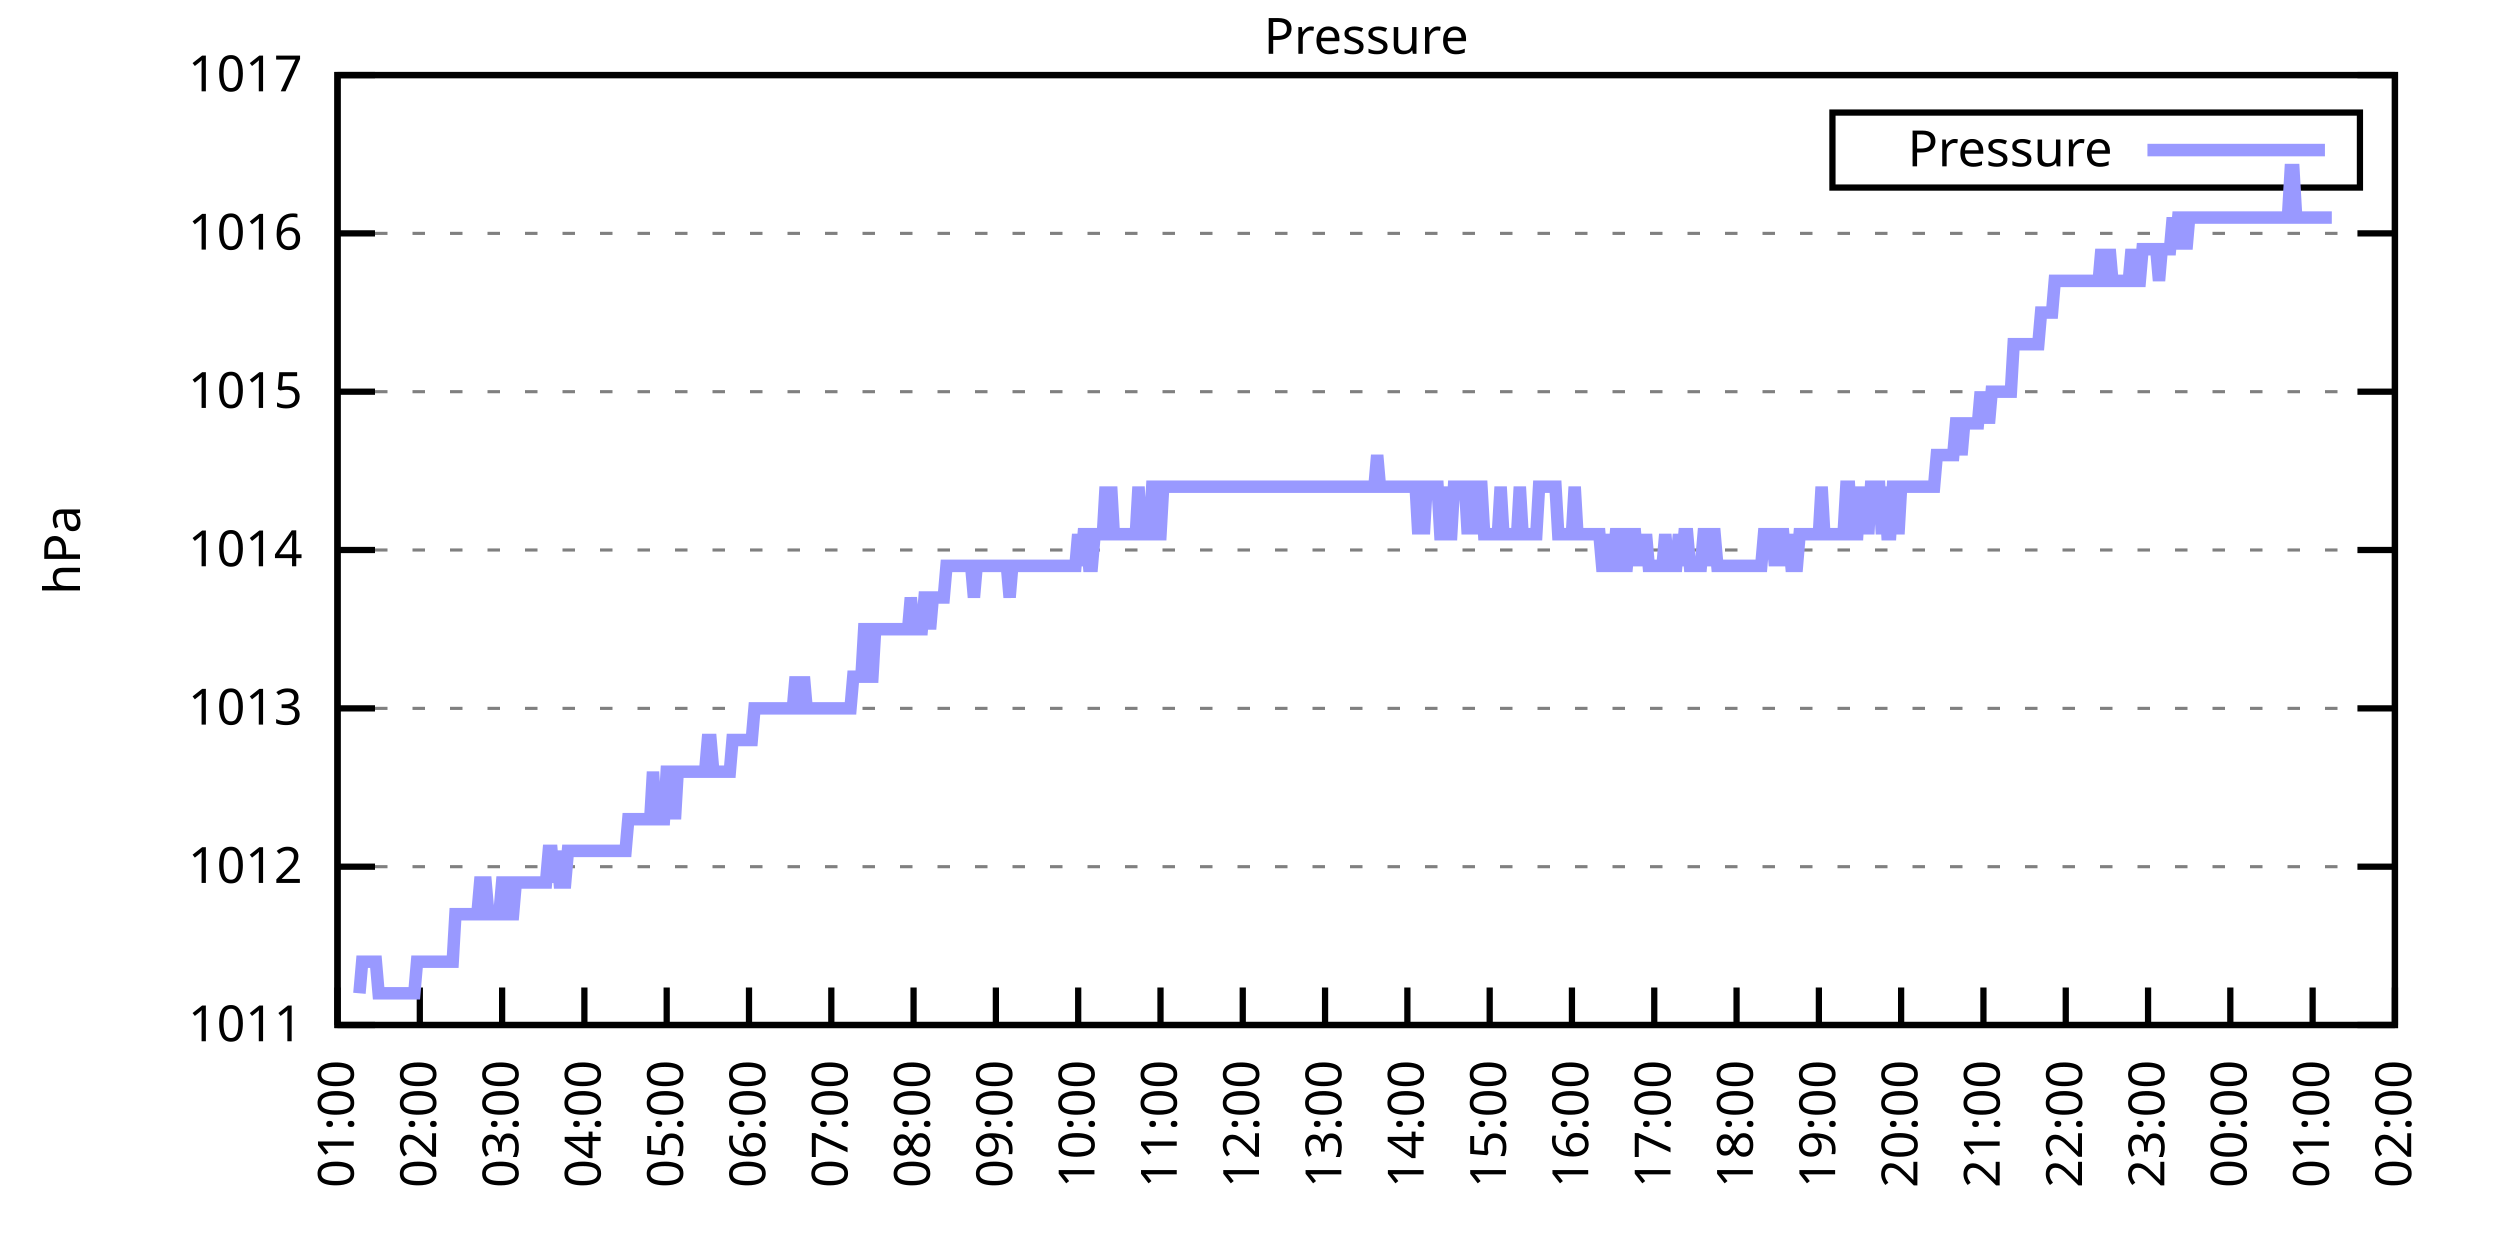
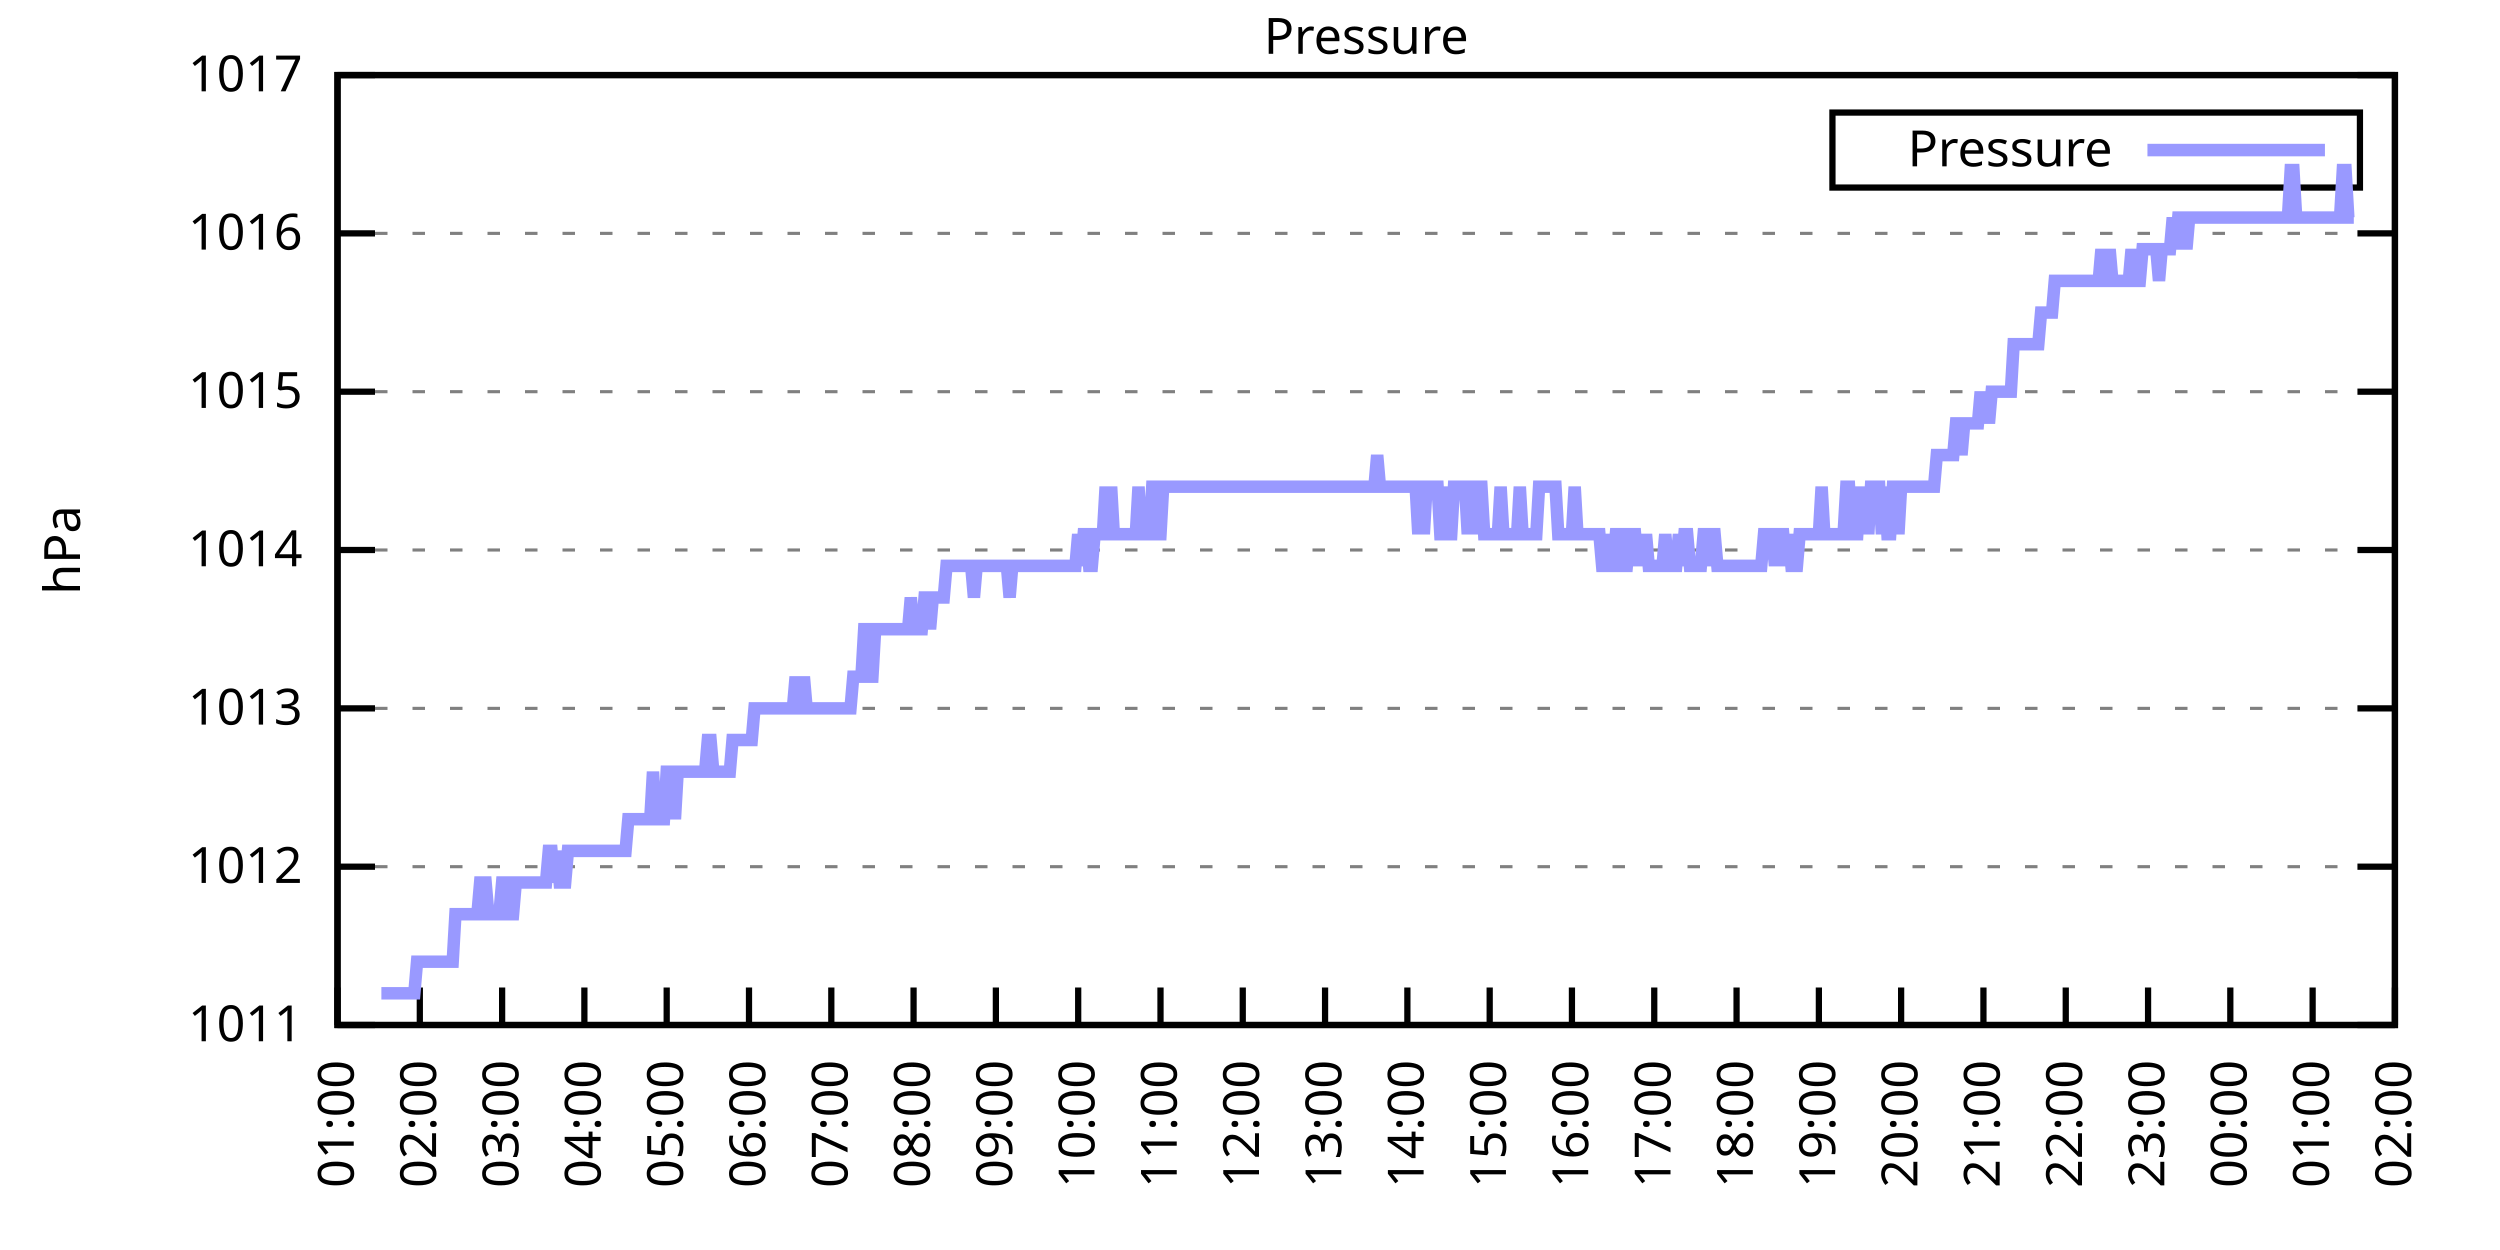
<svg xmlns="http://www.w3.org/2000/svg" xmlns:xlink="http://www.w3.org/1999/xlink" width="400" height="200" viewBox="0 0 400 200">
  <g id="gnuplot_canvas">
    <rect x="0" y="0" width="400" height="200" fill="none" />
    <defs>
      <circle id="gpDot" r="0.5" stroke-width="0.5" stroke="currentColor" />
      <path id="gpPt0" stroke-width="0.333" stroke="currentColor" d="M-1,0 h2 M0,-1 v2" />
      <path id="gpPt1" stroke-width="0.333" stroke="currentColor" d="M-1,-1 L1,1 M1,-1 L-1,1" />
      <path id="gpPt2" stroke-width="0.333" stroke="currentColor" d="M-1,0 L1,0 M0,-1 L0,1 M-1,-1 L1,1 M-1,1 L1,-1" />
      <rect id="gpPt3" stroke-width="0.333" stroke="currentColor" x="-1" y="-1" width="2" height="2" />
      <rect id="gpPt4" stroke-width="0.333" stroke="currentColor" fill="currentColor" x="-1" y="-1" width="2" height="2" />
      <circle id="gpPt5" stroke-width="0.333" stroke="currentColor" cx="0" cy="0" r="1" />
      <use xlink:href="#gpPt5" id="gpPt6" fill="currentColor" stroke="none" />
      <path id="gpPt7" stroke-width="0.333" stroke="currentColor" d="M0,-1.33 L-1.33,0.67 L1.33,0.67 z" />
      <use xlink:href="#gpPt7" id="gpPt8" fill="currentColor" stroke="none" />
      <use xlink:href="#gpPt7" id="gpPt9" stroke="currentColor" transform="rotate(180)" />
      <use xlink:href="#gpPt9" id="gpPt10" fill="currentColor" stroke="none" />
      <use xlink:href="#gpPt3" id="gpPt11" stroke="currentColor" transform="rotate(45)" />
      <use xlink:href="#gpPt11" id="gpPt12" fill="currentColor" stroke="none" />
      <path id="gpPt13" stroke-width="0.333" stroke="currentColor" d="M0,1.330 L1.265,0.411 L0.782,-1.067 L-0.782,-1.076 L-1.265,0.411 z" />
      <use xlink:href="#gpPt13" id="gpPt14" fill="currentColor" stroke="none" />
      <filter id="textbox" filterUnits="objectBoundingBox" x="0" y="0" height="1" width="1">
        <feFlood flood-color="white" flood-opacity="1" result="bgnd" />
        <feComposite in="SourceGraphic" in2="bgnd" operator="atop" />
      </filter>
      <filter id="greybox" filterUnits="objectBoundingBox" x="0" y="0" height="1" width="1">
        <feFlood flood-color="lightgrey" flood-opacity="1" result="grey" />
        <feComposite in="SourceGraphic" in2="grey" operator="atop" />
      </filter>
    </defs>
    <g fill="none" color="white" stroke="currentColor" stroke-width="1.00" stroke-linecap="butt" stroke-linejoin="miter">
</g>
    <g fill="none" color="black" stroke="currentColor" stroke-width="1.00" stroke-linecap="butt" stroke-linejoin="miter">
      <g stroke="none" shape-rendering="crispEdges">
        <polygon fill="rgb(255, 255, 255)" points="54.00,164.00 383.18,164.00 383.18,12.02 54.00,12.02 " />
      </g>
    </g>
    <g fill="none" color="black" stroke="currentColor" stroke-width="1.00" stroke-linecap="butt" stroke-linejoin="miter">
</g>
    <g fill="none" color="black" stroke="black" stroke-width="0.50" stroke-linecap="butt" stroke-linejoin="miter">
</g>
    <g fill="none" color="gray" stroke="currentColor" stroke-width="0.50" stroke-linecap="butt" stroke-linejoin="miter">
      <path stroke="gray" stroke-dasharray="2,4" class="gridline" d="M54.00,164.00 L383.19,164.00  " />
    </g>
    <g fill="none" color="gray" stroke="gray" stroke-width="1.00" stroke-linecap="butt" stroke-linejoin="miter">
</g>
    <g fill="none" color="black" stroke="currentColor" stroke-width="1.00" stroke-linecap="butt" stroke-linejoin="miter">
      <path stroke="black" d="M54.00,164.00 L60.00,164.00 M383.19,164.00 L377.19,164.00  " />
      <g transform="translate(48.40,166.60)" stroke="none" fill="black" font-family="Sans" font-size="8.00" text-anchor="end">
        <text>
          <tspan font-family="Sans"> 1011</tspan>
        </text>
      </g>
    </g>
    <g fill="none" color="black" stroke="currentColor" stroke-width="1.00" stroke-linecap="butt" stroke-linejoin="miter">
</g>
    <g fill="none" color="black" stroke="black" stroke-width="0.50" stroke-linecap="butt" stroke-linejoin="miter">
</g>
    <g fill="none" color="gray" stroke="currentColor" stroke-width="0.50" stroke-linecap="butt" stroke-linejoin="miter">
      <path stroke="gray" stroke-dasharray="2,4" class="gridline" d="M54.00,138.67 L383.19,138.67  " />
    </g>
    <g fill="none" color="gray" stroke="gray" stroke-width="1.00" stroke-linecap="butt" stroke-linejoin="miter">
</g>
    <g fill="none" color="black" stroke="currentColor" stroke-width="1.00" stroke-linecap="butt" stroke-linejoin="miter">
      <path stroke="black" d="M54.00,138.67 L60.00,138.67 M383.19,138.67 L377.19,138.67  " />
      <g transform="translate(48.40,141.27)" stroke="none" fill="black" font-family="Sans" font-size="8.00" text-anchor="end">
        <text>
          <tspan font-family="Sans"> 1012</tspan>
        </text>
      </g>
    </g>
    <g fill="none" color="black" stroke="currentColor" stroke-width="1.00" stroke-linecap="butt" stroke-linejoin="miter">
</g>
    <g fill="none" color="black" stroke="black" stroke-width="0.50" stroke-linecap="butt" stroke-linejoin="miter">
</g>
    <g fill="none" color="gray" stroke="currentColor" stroke-width="0.50" stroke-linecap="butt" stroke-linejoin="miter">
      <path stroke="gray" stroke-dasharray="2,4" class="gridline" d="M54.00,113.34 L383.19,113.34  " />
    </g>
    <g fill="none" color="gray" stroke="gray" stroke-width="1.00" stroke-linecap="butt" stroke-linejoin="miter">
</g>
    <g fill="none" color="black" stroke="currentColor" stroke-width="1.00" stroke-linecap="butt" stroke-linejoin="miter">
      <path stroke="black" d="M54.00,113.34 L60.00,113.34 M383.19,113.34 L377.19,113.34  " />
      <g transform="translate(48.40,115.94)" stroke="none" fill="black" font-family="Sans" font-size="8.00" text-anchor="end">
        <text>
          <tspan font-family="Sans"> 1013</tspan>
        </text>
      </g>
    </g>
    <g fill="none" color="black" stroke="currentColor" stroke-width="1.00" stroke-linecap="butt" stroke-linejoin="miter">
</g>
    <g fill="none" color="black" stroke="black" stroke-width="0.50" stroke-linecap="butt" stroke-linejoin="miter">
</g>
    <g fill="none" color="gray" stroke="currentColor" stroke-width="0.50" stroke-linecap="butt" stroke-linejoin="miter">
      <path stroke="gray" stroke-dasharray="2,4" class="gridline" d="M54.00,88.00 L383.19,88.00  " />
    </g>
    <g fill="none" color="gray" stroke="gray" stroke-width="1.00" stroke-linecap="butt" stroke-linejoin="miter">
</g>
    <g fill="none" color="black" stroke="currentColor" stroke-width="1.00" stroke-linecap="butt" stroke-linejoin="miter">
      <path stroke="black" d="M54.00,88.00 L60.00,88.00 M383.19,88.00 L377.19,88.00  " />
      <g transform="translate(48.40,90.60)" stroke="none" fill="black" font-family="Sans" font-size="8.00" text-anchor="end">
        <text>
          <tspan font-family="Sans"> 1014</tspan>
        </text>
      </g>
    </g>
    <g fill="none" color="black" stroke="currentColor" stroke-width="1.00" stroke-linecap="butt" stroke-linejoin="miter">
</g>
    <g fill="none" color="black" stroke="black" stroke-width="0.50" stroke-linecap="butt" stroke-linejoin="miter">
</g>
    <g fill="none" color="gray" stroke="currentColor" stroke-width="0.50" stroke-linecap="butt" stroke-linejoin="miter">
      <path stroke="gray" stroke-dasharray="2,4" class="gridline" d="M54.00,62.67 L383.19,62.67  " />
    </g>
    <g fill="none" color="gray" stroke="gray" stroke-width="1.00" stroke-linecap="butt" stroke-linejoin="miter">
</g>
    <g fill="none" color="black" stroke="currentColor" stroke-width="1.00" stroke-linecap="butt" stroke-linejoin="miter">
      <path stroke="black" d="M54.00,62.67 L60.00,62.67 M383.19,62.67 L377.19,62.67  " />
      <g transform="translate(48.40,65.27)" stroke="none" fill="black" font-family="Sans" font-size="8.00" text-anchor="end">
        <text>
          <tspan font-family="Sans"> 1015</tspan>
        </text>
      </g>
    </g>
    <g fill="none" color="black" stroke="currentColor" stroke-width="1.00" stroke-linecap="butt" stroke-linejoin="miter">
</g>
    <g fill="none" color="black" stroke="black" stroke-width="0.50" stroke-linecap="butt" stroke-linejoin="miter">
</g>
    <g fill="none" color="gray" stroke="currentColor" stroke-width="0.50" stroke-linecap="butt" stroke-linejoin="miter">
      <path stroke="gray" stroke-dasharray="2,4" class="gridline" d="M54.00,37.34 L383.19,37.34  " />
    </g>
    <g fill="none" color="gray" stroke="gray" stroke-width="1.00" stroke-linecap="butt" stroke-linejoin="miter">
</g>
    <g fill="none" color="black" stroke="currentColor" stroke-width="1.00" stroke-linecap="butt" stroke-linejoin="miter">
      <path stroke="black" d="M54.00,37.34 L60.00,37.34 M383.19,37.34 L377.19,37.34  " />
      <g transform="translate(48.40,39.94)" stroke="none" fill="black" font-family="Sans" font-size="8.00" text-anchor="end">
        <text>
          <tspan font-family="Sans"> 1016</tspan>
        </text>
      </g>
    </g>
    <g fill="none" color="black" stroke="currentColor" stroke-width="1.00" stroke-linecap="butt" stroke-linejoin="miter">
</g>
    <g fill="none" color="black" stroke="black" stroke-width="0.50" stroke-linecap="butt" stroke-linejoin="miter">
</g>
    <g fill="none" color="gray" stroke="currentColor" stroke-width="0.50" stroke-linecap="butt" stroke-linejoin="miter">
      <path stroke="gray" stroke-dasharray="2,4" class="gridline" d="M54.00,12.01 L383.19,12.01  " />
    </g>
    <g fill="none" color="gray" stroke="gray" stroke-width="1.00" stroke-linecap="butt" stroke-linejoin="miter">
</g>
    <g fill="none" color="black" stroke="currentColor" stroke-width="1.00" stroke-linecap="butt" stroke-linejoin="miter">
      <path stroke="black" d="M54.00,12.01 L60.00,12.01 M383.19,12.01 L377.19,12.01  " />
      <g transform="translate(48.40,14.61)" stroke="none" fill="black" font-family="Sans" font-size="8.00" text-anchor="end">
        <text>
          <tspan font-family="Sans"> 1017</tspan>
        </text>
      </g>
    </g>
    <g fill="none" color="black" stroke="currentColor" stroke-width="1.00" stroke-linecap="butt" stroke-linejoin="miter">
      <path stroke="black" d="M54.00,164.00 L54.00,158.00  " />
      <g transform="translate(56.60,169.60) rotate(270.00)" stroke="none" fill="black" font-family="Sans" font-size="8.00" text-anchor="end">
        <text>
          <tspan font-family="Sans">01:00</tspan>
        </text>
      </g>
    </g>
    <g fill="none" color="black" stroke="currentColor" stroke-width="1.00" stroke-linecap="butt" stroke-linejoin="miter">
      <path stroke="black" d="M67.17,164.00 L67.17,158.00  " />
      <g transform="translate(69.77,169.60) rotate(270.00)" stroke="none" fill="black" font-family="Sans" font-size="8.00" text-anchor="end">
        <text>
          <tspan font-family="Sans">02:00</tspan>
        </text>
      </g>
    </g>
    <g fill="none" color="black" stroke="currentColor" stroke-width="1.00" stroke-linecap="butt" stroke-linejoin="miter">
      <path stroke="black" d="M80.34,164.00 L80.34,158.00  " />
      <g transform="translate(82.94,169.60) rotate(270.00)" stroke="none" fill="black" font-family="Sans" font-size="8.00" text-anchor="end">
        <text>
          <tspan font-family="Sans">03:00</tspan>
        </text>
      </g>
    </g>
    <g fill="none" color="black" stroke="currentColor" stroke-width="1.00" stroke-linecap="butt" stroke-linejoin="miter">
      <path stroke="black" d="M93.50,164.00 L93.50,158.00  " />
      <g transform="translate(96.10,169.60) rotate(270.00)" stroke="none" fill="black" font-family="Sans" font-size="8.00" text-anchor="end">
        <text>
          <tspan font-family="Sans">04:00</tspan>
        </text>
      </g>
    </g>
    <g fill="none" color="black" stroke="currentColor" stroke-width="1.00" stroke-linecap="butt" stroke-linejoin="miter">
      <path stroke="black" d="M106.67,164.00 L106.67,158.00  " />
      <g transform="translate(109.27,169.60) rotate(270.00)" stroke="none" fill="black" font-family="Sans" font-size="8.00" text-anchor="end">
        <text>
          <tspan font-family="Sans">05:00</tspan>
        </text>
      </g>
    </g>
    <g fill="none" color="black" stroke="currentColor" stroke-width="1.00" stroke-linecap="butt" stroke-linejoin="miter">
      <path stroke="black" d="M119.84,164.00 L119.84,158.00  " />
      <g transform="translate(122.44,169.60) rotate(270.00)" stroke="none" fill="black" font-family="Sans" font-size="8.00" text-anchor="end">
        <text>
          <tspan font-family="Sans">06:00</tspan>
        </text>
      </g>
    </g>
    <g fill="none" color="black" stroke="currentColor" stroke-width="1.00" stroke-linecap="butt" stroke-linejoin="miter">
      <path stroke="black" d="M133.01,164.00 L133.01,158.00  " />
      <g transform="translate(135.61,169.60) rotate(270.00)" stroke="none" fill="black" font-family="Sans" font-size="8.00" text-anchor="end">
        <text>
          <tspan font-family="Sans">07:00</tspan>
        </text>
      </g>
    </g>
    <g fill="none" color="black" stroke="currentColor" stroke-width="1.00" stroke-linecap="butt" stroke-linejoin="miter">
      <path stroke="black" d="M146.17,164.00 L146.17,158.00  " />
      <g transform="translate(148.77,169.60) rotate(270.00)" stroke="none" fill="black" font-family="Sans" font-size="8.00" text-anchor="end">
        <text>
          <tspan font-family="Sans">08:00</tspan>
        </text>
      </g>
    </g>
    <g fill="none" color="black" stroke="currentColor" stroke-width="1.00" stroke-linecap="butt" stroke-linejoin="miter">
      <path stroke="black" d="M159.34,164.00 L159.34,158.00  " />
      <g transform="translate(161.94,169.60) rotate(270.00)" stroke="none" fill="black" font-family="Sans" font-size="8.00" text-anchor="end">
        <text>
          <tspan font-family="Sans">09:00</tspan>
        </text>
      </g>
    </g>
    <g fill="none" color="black" stroke="currentColor" stroke-width="1.00" stroke-linecap="butt" stroke-linejoin="miter">
      <path stroke="black" d="M172.51,164.00 L172.51,158.00  " />
      <g transform="translate(175.11,169.60) rotate(270.00)" stroke="none" fill="black" font-family="Sans" font-size="8.00" text-anchor="end">
        <text>
          <tspan font-family="Sans">10:00</tspan>
        </text>
      </g>
    </g>
    <g fill="none" color="black" stroke="currentColor" stroke-width="1.00" stroke-linecap="butt" stroke-linejoin="miter">
      <path stroke="black" d="M185.68,164.00 L185.68,158.00  " />
      <g transform="translate(188.28,169.60) rotate(270.00)" stroke="none" fill="black" font-family="Sans" font-size="8.00" text-anchor="end">
        <text>
          <tspan font-family="Sans">11:00</tspan>
        </text>
      </g>
    </g>
    <g fill="none" color="black" stroke="currentColor" stroke-width="1.00" stroke-linecap="butt" stroke-linejoin="miter">
      <path stroke="black" d="M198.84,164.00 L198.84,158.00  " />
      <g transform="translate(201.44,169.60) rotate(270.00)" stroke="none" fill="black" font-family="Sans" font-size="8.00" text-anchor="end">
        <text>
          <tspan font-family="Sans">12:00</tspan>
        </text>
      </g>
    </g>
    <g fill="none" color="black" stroke="currentColor" stroke-width="1.00" stroke-linecap="butt" stroke-linejoin="miter">
      <path stroke="black" d="M212.01,164.00 L212.01,158.00  " />
      <g transform="translate(214.61,169.60) rotate(270.00)" stroke="none" fill="black" font-family="Sans" font-size="8.00" text-anchor="end">
        <text>
          <tspan font-family="Sans">13:00</tspan>
        </text>
      </g>
    </g>
    <g fill="none" color="black" stroke="currentColor" stroke-width="1.00" stroke-linecap="butt" stroke-linejoin="miter">
      <path stroke="black" d="M225.18,164.00 L225.18,158.00  " />
      <g transform="translate(227.78,169.60) rotate(270.00)" stroke="none" fill="black" font-family="Sans" font-size="8.00" text-anchor="end">
        <text>
          <tspan font-family="Sans">14:00</tspan>
        </text>
      </g>
    </g>
    <g fill="none" color="black" stroke="currentColor" stroke-width="1.00" stroke-linecap="butt" stroke-linejoin="miter">
      <path stroke="black" d="M238.35,164.00 L238.35,158.00  " />
      <g transform="translate(240.95,169.60) rotate(270.00)" stroke="none" fill="black" font-family="Sans" font-size="8.00" text-anchor="end">
        <text>
          <tspan font-family="Sans">15:00</tspan>
        </text>
      </g>
    </g>
    <g fill="none" color="black" stroke="currentColor" stroke-width="1.00" stroke-linecap="butt" stroke-linejoin="miter">
      <path stroke="black" d="M251.51,164.00 L251.51,158.00  " />
      <g transform="translate(254.11,169.60) rotate(270.00)" stroke="none" fill="black" font-family="Sans" font-size="8.00" text-anchor="end">
        <text>
          <tspan font-family="Sans">16:00</tspan>
        </text>
      </g>
    </g>
    <g fill="none" color="black" stroke="currentColor" stroke-width="1.00" stroke-linecap="butt" stroke-linejoin="miter">
      <path stroke="black" d="M264.68,164.00 L264.68,158.00  " />
      <g transform="translate(267.28,169.60) rotate(270.00)" stroke="none" fill="black" font-family="Sans" font-size="8.00" text-anchor="end">
        <text>
          <tspan font-family="Sans">17:00</tspan>
        </text>
      </g>
    </g>
    <g fill="none" color="black" stroke="currentColor" stroke-width="1.00" stroke-linecap="butt" stroke-linejoin="miter">
      <path stroke="black" d="M277.85,164.00 L277.85,158.00  " />
      <g transform="translate(280.45,169.60) rotate(270.00)" stroke="none" fill="black" font-family="Sans" font-size="8.00" text-anchor="end">
        <text>
          <tspan font-family="Sans">18:00</tspan>
        </text>
      </g>
    </g>
    <g fill="none" color="black" stroke="currentColor" stroke-width="1.00" stroke-linecap="butt" stroke-linejoin="miter">
      <path stroke="black" d="M291.02,164.00 L291.02,158.00  " />
      <g transform="translate(293.62,169.60) rotate(270.00)" stroke="none" fill="black" font-family="Sans" font-size="8.00" text-anchor="end">
        <text>
          <tspan font-family="Sans">19:00</tspan>
        </text>
      </g>
    </g>
    <g fill="none" color="black" stroke="currentColor" stroke-width="1.00" stroke-linecap="butt" stroke-linejoin="miter">
      <path stroke="black" d="M304.18,164.00 L304.18,158.00  " />
      <g transform="translate(306.78,169.60) rotate(270.00)" stroke="none" fill="black" font-family="Sans" font-size="8.00" text-anchor="end">
        <text>
          <tspan font-family="Sans">20:00</tspan>
        </text>
      </g>
    </g>
    <g fill="none" color="black" stroke="currentColor" stroke-width="1.00" stroke-linecap="butt" stroke-linejoin="miter">
      <path stroke="black" d="M317.35,164.00 L317.35,158.00  " />
      <g transform="translate(319.95,169.60) rotate(270.00)" stroke="none" fill="black" font-family="Sans" font-size="8.00" text-anchor="end">
        <text>
          <tspan font-family="Sans">21:00</tspan>
        </text>
      </g>
    </g>
    <g fill="none" color="black" stroke="currentColor" stroke-width="1.00" stroke-linecap="butt" stroke-linejoin="miter">
      <path stroke="black" d="M330.52,164.00 L330.52,158.00  " />
      <g transform="translate(333.12,169.60) rotate(270.00)" stroke="none" fill="black" font-family="Sans" font-size="8.00" text-anchor="end">
        <text>
          <tspan font-family="Sans">22:00</tspan>
        </text>
      </g>
    </g>
    <g fill="none" color="black" stroke="currentColor" stroke-width="1.00" stroke-linecap="butt" stroke-linejoin="miter">
      <path stroke="black" d="M343.69,164.00 L343.69,158.00  " />
      <g transform="translate(346.29,169.60) rotate(270.00)" stroke="none" fill="black" font-family="Sans" font-size="8.00" text-anchor="end">
        <text>
          <tspan font-family="Sans">23:00</tspan>
        </text>
      </g>
    </g>
    <g fill="none" color="black" stroke="currentColor" stroke-width="1.00" stroke-linecap="butt" stroke-linejoin="miter">
      <path stroke="black" d="M356.85,164.00 L356.85,158.00  " />
      <g transform="translate(359.45,169.60) rotate(270.00)" stroke="none" fill="black" font-family="Sans" font-size="8.00" text-anchor="end">
        <text>
          <tspan font-family="Sans">00:00</tspan>
        </text>
      </g>
    </g>
    <g fill="none" color="black" stroke="currentColor" stroke-width="1.00" stroke-linecap="butt" stroke-linejoin="miter">
      <path stroke="black" d="M370.02,164.00 L370.02,158.00  " />
      <g transform="translate(372.62,169.60) rotate(270.00)" stroke="none" fill="black" font-family="Sans" font-size="8.00" text-anchor="end">
        <text>
          <tspan font-family="Sans">01:00</tspan>
        </text>
      </g>
    </g>
    <g fill="none" color="black" stroke="currentColor" stroke-width="1.00" stroke-linecap="butt" stroke-linejoin="miter">
      <path stroke="black" d="M383.19,164.00 L383.19,158.00  " />
      <g transform="translate(385.79,169.60) rotate(270.00)" stroke="none" fill="black" font-family="Sans" font-size="8.00" text-anchor="end">
        <text>
          <tspan font-family="Sans">02:00</tspan>
        </text>
      </g>
    </g>
    <g fill="none" color="black" stroke="currentColor" stroke-width="1.00" stroke-linecap="butt" stroke-linejoin="miter">
</g>
    <g fill="none" color="black" stroke="currentColor" stroke-width="1.00" stroke-linecap="butt" stroke-linejoin="miter">
      <path stroke="black" d="M54.00,12.01 L54.00,164.00 L383.19,164.00 L383.19,12.01 L54.00,12.01 Z  " />
    </g>
    <g fill="none" color="black" stroke="currentColor" stroke-width="1.00" stroke-linecap="butt" stroke-linejoin="miter">
</g>
    <g fill="none" color="black" stroke="currentColor" stroke-width="1.00" stroke-linecap="butt" stroke-linejoin="miter">
      <path stroke="black" d="M293.19,30.01 L293.19,18.01 L377.59,18.01 L377.59,30.01 L293.19,30.01 Z  " />
    </g>
    <g id="Pressure_plot_1">
      <g fill="none" color="white" stroke="black" stroke-width="2.00" stroke-linecap="butt" stroke-linejoin="miter">
</g>
      <g fill="none" color="black" stroke="currentColor" stroke-width="2.00" stroke-linecap="butt" stroke-linejoin="miter">
        <g transform="translate(337.99,26.61)" stroke="none" fill="black" font-family="Sans" font-size="8.00" text-anchor="end">
          <text>
            <tspan font-family="Sans">Pressure</tspan>
          </text>
        </g>
      </g>
      <g fill="none" color="black" stroke="currentColor" stroke-width="2.00" stroke-linecap="butt" stroke-linejoin="miter">
-         <path stroke="rgb(153, 153, 255)" d="M343.59,24.01 L371.99,24.01 M57.51,158.93 L57.95,153.87 L58.39,153.87 L58.83,153.87 L59.27,153.87 L59.71,153.87   L60.14,153.87 L60.58,158.93 L61.02,158.93 L61.46,158.93 L61.90,158.93 L62.34,158.93 L62.78,158.93 L63.22,158.93   L63.66,158.93 L64.10,158.93 L64.53,158.93 L64.97,158.93 L65.41,158.93 L65.85,158.93 L66.29,158.93 L66.73,153.87   L67.17,153.87 L67.61,153.87 L68.05,153.87 L68.48,153.87 L68.92,153.87 L69.36,153.87 L69.80,153.87 L70.24,153.87   L70.68,153.87 L71.12,153.87 L71.56,153.87 L72.00,153.87 L72.43,153.87 L72.87,146.27 L73.31,146.27 L73.75,146.27   L74.19,146.27 L74.63,146.27 L75.07,146.27 L75.51,146.27 L75.95,146.27 L76.38,146.27 L76.82,141.20 L77.26,141.20   L77.70,141.20 L78.14,146.27 L78.58,146.27 L79.02,146.27 L79.46,146.27 L79.90,146.27 L80.34,141.20 L80.77,141.20   L81.21,146.27 L81.65,146.27 L82.09,146.27 L82.53,141.20 L82.97,141.20 L83.41,141.20 L83.85,141.20 L84.29,141.20   L84.72,141.20 L85.16,141.20 L85.60,141.20 L86.04,141.20 L86.48,141.20 L86.92,141.20 L87.36,141.20 L87.80,136.14   L88.24,136.14 L88.67,141.20 L89.11,136.14 L89.55,141.20 L89.99,141.20 L90.43,141.20 L90.87,136.14 L91.31,136.14   L91.75,136.14 L92.19,136.14 L92.62,136.14 L93.06,136.14 L93.50,136.14 L93.94,136.14 L94.38,136.14 L94.82,136.14   L95.26,136.14 L95.70,136.14 L96.14,136.14 L96.58,136.14 L97.01,136.14 L97.45,136.14 L97.89,136.14 L98.33,136.14   L98.77,136.14 L99.21,136.14 L99.65,136.14 L100.09,136.14 L100.53,131.07 L100.96,131.07 L101.40,131.07 L101.84,131.07   L102.28,131.07 L102.72,131.07 L103.16,131.07 L103.60,131.07 L104.04,131.07 L104.48,123.47 L104.91,131.07 L105.35,131.07   L105.79,131.07 L106.23,131.07 L106.67,123.47 L107.11,123.47 L107.55,123.47 L107.99,131.07 L108.43,123.47 L108.87,123.47   L109.30,123.47 L109.74,123.47 L110.18,123.47 L110.62,123.47 L111.06,123.47 L111.50,123.47 L111.94,123.47 L112.38,123.47   L112.82,123.47 L113.25,118.40 L113.69,118.40 L114.13,123.47 L114.57,123.47 L115.01,123.47 L115.45,123.47 L115.89,123.47   L116.33,123.47 L116.77,123.47 L117.20,118.40 L117.64,118.40 L118.08,118.40 L118.52,118.40 L118.96,118.40 L119.40,118.40   L119.84,118.40 L120.28,118.40 L120.72,113.34 L121.15,113.34 L121.59,113.34 L122.03,113.34 L122.47,113.34 L122.91,113.34   L123.35,113.34 L123.79,113.34 L124.23,113.34 L124.67,113.34 L125.11,113.34 L125.54,113.34 L125.98,113.34 L126.42,113.34   L126.86,113.34 L127.30,108.27 L127.74,113.34 L128.18,113.34 L128.62,108.27 L129.06,113.34 L129.49,113.34 L129.93,113.34   L130.37,113.34 L130.81,113.34 L131.25,113.34 L131.69,113.34 L132.13,113.34 L132.57,113.34 L133.01,113.34 L133.44,113.34   L133.88,113.34 L134.32,113.34 L134.76,113.34 L135.20,113.34 L135.64,113.34 L136.08,113.34 L136.52,108.27 L136.96,108.27   L137.39,108.27 L137.83,108.27 L138.27,100.67 L138.71,100.67 L139.15,108.27 L139.59,108.27 L140.03,100.67 L140.47,100.67   L140.91,100.67 L141.35,100.67 L141.78,100.67 L142.22,100.67 L142.66,100.67 L143.10,100.67 L143.54,100.67 L143.98,100.67   L144.42,100.67 L144.86,100.67 L145.30,100.67 L145.73,95.60 L146.17,100.67 L146.61,100.67 L147.05,100.67 L147.49,100.67   L147.93,95.60 L148.37,95.60 L148.81,100.67 L149.25,95.60 L149.68,95.60 L150.12,95.60 L150.56,95.60 L151.00,95.60   L151.44,90.54 L151.88,90.54 L152.32,90.54 L152.76,90.54 L153.20,90.54 L153.63,90.54 L154.07,90.54 L154.51,90.54   L154.95,90.54 L155.39,90.54 L155.83,95.60 L156.27,90.54 L156.71,90.54 L157.15,90.54 L157.59,90.54 L158.02,90.54   L158.46,90.54 L158.90,90.54 L159.34,90.54 L159.78,90.54 L160.22,90.54 L160.66,90.54 L161.10,90.54 L161.54,95.60   L161.97,90.54 L162.41,90.54 L162.85,90.54 L163.29,90.54 L163.73,90.54 L164.17,90.54 L164.61,90.54 L165.05,90.54   L165.49,90.54 L165.92,90.54 L166.36,90.54 L166.80,90.54 L167.24,90.54 L167.68,90.54 L168.12,90.54 L168.56,90.54   L169.00,90.54 L169.44,90.54 L169.87,90.54 L170.31,90.54 L170.75,90.54 L171.19,90.54 L171.63,90.54 L172.07,90.54   L172.51,85.47 L172.95,90.54 L173.39,85.47 L173.83,85.47 L174.26,90.54 L174.70,90.54 L175.14,85.47 L175.58,85.47   L176.02,85.47 L176.46,85.47 L176.90,77.87 L177.34,85.47 L177.78,77.87 L178.21,85.47 L178.65,85.47 L179.09,85.47   L179.53,85.47 L179.97,85.47 L180.41,85.47 L180.85,85.47 L181.29,85.47 L181.73,85.47 L182.16,77.87 L182.60,85.47   L183.04,85.47 L183.48,85.47 L183.92,85.47 L184.36,77.87 L184.80,77.87 L185.24,85.47 L185.68,85.47 L186.11,77.87   L186.55,77.87 L186.99,77.87 L187.43,77.87 L187.87,77.87 L188.31,77.87 L188.75,77.87 L189.19,77.87 L189.63,77.87   L190.07,77.87 L190.50,77.87 L190.94,77.87 L191.38,77.87 L191.82,77.87 L192.26,77.87 L192.70,77.87 L193.14,77.87   L193.58,77.87 L194.02,77.87 L194.45,77.87 L194.89,77.87 L195.33,77.87 L195.77,77.87 L196.21,77.87 L196.65,77.87   L197.09,77.87 L197.53,77.87 L197.97,77.87 L198.40,77.87 L198.84,77.87 L199.28,77.87 L199.72,77.87 L200.16,77.87   L200.60,77.87 L201.04,77.87 L201.48,77.87 L201.92,77.87 L202.35,77.87 L202.79,77.87 L203.23,77.87 L203.67,77.87   L204.11,77.87 L204.55,77.87 L204.99,77.87 L205.43,77.87 L205.87,77.87 L206.31,77.87 L206.74,77.87 L207.18,77.87   L207.62,77.87 L208.06,77.87 L208.50,77.87 L208.94,77.87 L209.38,77.87 L209.82,77.87 L210.26,77.87 L210.69,77.87   L211.13,77.87 L211.57,77.87 L212.01,77.87 L212.45,77.87 L212.89,77.87 L213.33,77.87 L213.77,77.87 L214.21,77.87   L214.64,77.87 L215.08,77.87 L215.52,77.87 L215.96,77.87 L216.40,77.87 L216.84,77.87 L217.28,77.87 L217.72,77.87   L218.16,77.87 L218.60,77.87 L219.03,77.87 L219.47,77.87 L219.91,77.87 L220.35,72.81 L220.79,77.87 L221.23,77.87   L221.67,77.87 L222.11,77.87 L222.55,77.87 L222.98,77.87 L223.42,77.87 L223.86,77.87 L224.30,77.87 L224.74,77.87   L225.18,77.87 L225.62,77.87 L226.06,77.87 L226.50,77.87 L226.93,85.47 L227.37,77.87 L227.81,85.47 L228.25,77.87   L228.69,77.87 L229.13,77.87 L229.57,77.87 L230.01,77.87 L230.45,85.47 L230.88,85.47 L231.32,77.87 L231.76,85.47   L232.20,85.47 L232.64,77.87 L233.08,77.87 L233.52,77.87 L233.96,77.87 L234.40,77.87 L234.84,85.47 L235.27,77.87   L235.71,85.47 L236.15,77.87 L236.59,77.87 L237.03,77.87 L237.47,85.47 L237.91,85.47 L238.35,85.47 L238.79,85.47   L239.22,85.47 L239.66,85.47 L240.10,77.87 L240.54,85.47 L240.98,85.47 L241.42,85.47 L241.86,85.47 L242.30,85.47   L242.74,85.47 L243.17,77.87 L243.61,85.47 L244.05,85.47 L244.49,85.47 L244.93,85.47 L245.37,85.47 L245.81,85.47   L246.25,77.87 L246.69,77.87 L247.12,77.87 L247.56,77.87 L248.00,77.87 L248.44,77.87 L248.88,77.87 L249.32,85.47   L249.76,85.47 L250.20,85.47 L250.64,85.47 L251.08,85.47 L251.51,85.47 L251.95,77.87 L252.39,85.47 L252.83,85.47   L253.27,85.47 L253.71,85.47 L254.15,85.47 L254.59,85.47 L255.03,85.47 L255.46,85.47 L255.90,85.47 L256.34,90.54   L256.78,90.54 L257.22,85.47 L257.66,90.54 L258.10,90.54 L258.54,85.47 L258.98,85.47 L259.41,90.54 L259.85,90.54   L260.29,90.54 L260.73,85.47 L261.17,85.47 L261.61,85.47 L262.05,90.54 L262.49,85.47 L262.93,90.54 L263.36,85.47   L263.80,90.54 L264.24,90.54 L264.68,90.54 L265.12,90.54 L265.56,90.54 L266.00,90.54 L266.44,85.47 L266.88,90.54   L267.32,90.54 L267.75,90.54 L268.19,90.54 L268.63,85.47 L269.07,90.54 L269.51,85.47 L269.95,85.47 L270.39,90.54   L270.83,90.54 L271.27,90.54 L271.70,90.54 L272.14,90.54 L272.58,85.47 L273.02,85.47 L273.46,90.54 L273.90,85.47   L274.34,85.47 L274.78,90.54 L275.22,90.54 L275.65,90.54 L276.09,90.54 L276.53,90.54 L276.97,90.54 L277.41,90.54   L277.85,90.54 L278.29,90.54 L278.73,90.54 L279.17,90.54 L279.60,90.54 L280.04,90.54 L280.48,90.54 L280.92,90.54   L281.36,90.54 L281.80,90.54 L282.24,85.47 L282.68,85.47 L283.12,85.47 L283.56,85.47 L283.99,90.54 L284.43,85.47   L284.87,85.47 L285.31,85.47 L285.75,90.54 L286.19,85.47 L286.63,90.54 L287.07,90.54 L287.51,90.54 L287.94,85.47   L288.38,85.47 L288.82,85.47 L289.26,85.47 L289.70,85.47 L290.14,85.47 L290.58,85.47 L291.02,85.47 L291.46,77.87   L291.89,85.47 L292.33,85.47 L292.77,85.47 L293.21,85.47 L293.65,85.47 L294.09,85.47 L294.53,85.47 L294.97,85.47   L295.41,77.87 L295.84,77.87 L296.28,85.47 L296.72,85.47 L297.16,85.47 L297.60,77.87 L298.04,85.47 L298.48,77.87   L298.92,85.47 L299.36,77.87 L299.80,77.87 L300.23,77.87 L300.67,77.87 L301.11,85.47 L301.55,77.87 L301.99,85.47   L302.43,85.47 L302.87,77.87 L303.31,77.87 L303.75,85.47 L304.18,77.87 L304.62,77.87 L305.06,77.87 L305.50,77.87   L305.94,77.87 L306.38,77.87 L306.82,77.87 L307.26,77.87 L307.70,77.87 L308.13,77.87 L308.57,77.87 L309.01,77.87   L309.45,77.87 L309.89,72.81 L310.33,72.81 L310.77,72.81 L311.21,72.81 L311.65,72.81 L312.08,72.81 L312.52,72.81   L312.96,67.74 L313.40,67.74 L313.84,72.81 L314.28,67.74 L314.72,67.74 L315.16,67.74 L315.60,67.74 L316.04,67.74   L316.47,67.74 L316.91,62.67 L317.35,67.74 L317.79,62.67 L318.23,67.74 L318.67,62.67 L319.11,62.67 L319.55,62.67   L319.99,62.67 L320.42,62.67 L320.86,62.67 L321.30,62.67 L321.74,62.67 L322.18,55.07 L322.62,55.07 L323.06,55.07   L323.50,55.07 L323.94,55.07 L324.37,55.07 L324.81,55.07 L325.25,55.07 L325.69,55.07 L326.13,55.07 L326.57,50.01   L327.01,50.01 L327.45,50.01 L327.89,50.01 L328.33,50.01 L328.76,44.94 L329.20,44.94 L329.64,44.94 L330.08,44.94   L330.52,44.94 L330.96,44.94 L331.40,44.94 L331.84,44.94 L332.28,44.94 L332.71,44.94 L333.15,44.94 L333.59,44.94   L334.03,44.94 L334.47,44.94 L334.91,44.94 L335.35,44.94 L335.79,44.94 L336.23,39.87 L336.66,44.94 L337.10,44.94   L337.54,39.87 L337.98,44.94 L338.42,44.94 L338.86,44.94 L339.30,44.94 L339.74,44.94 L340.18,44.94 L340.61,44.94   L341.05,39.87 L341.49,44.94 L341.93,44.94 L342.37,44.94 L342.81,39.87 L343.25,39.87 L343.69,39.87 L344.13,39.87   L344.57,39.87 L345.00,39.87 L345.44,44.94 L345.88,39.87 L346.32,39.87 L346.76,39.87 L347.20,39.87 L347.64,34.81   L348.08,39.87 L348.52,34.81 L348.95,34.81 L349.39,34.81 L349.83,39.87 L350.27,34.81 L350.71,34.81 L351.15,34.81   L351.59,34.81 L352.03,34.81 L352.47,34.81 L352.90,34.81 L353.34,34.81 L353.78,34.81 L354.22,34.81 L354.66,34.81   L355.10,34.81 L355.54,34.81 L355.98,34.81 L356.42,34.81 L356.85,34.81 L357.29,34.81 L357.73,34.81 L358.17,34.81   L358.61,34.81 L359.05,34.81 L359.49,34.81 L359.93,34.81 L360.37,34.81 L360.81,34.81 L361.24,34.81 L361.68,34.81   L362.12,34.81 L362.56,34.81 L363.00,34.81 L363.44,34.81 L363.88,34.81 L364.32,34.81 L364.76,34.81 L365.19,34.81   L365.63,34.81 L366.07,34.81 L366.51,27.21 L366.95,27.21 L367.39,34.81 L367.83,34.81 L368.27,34.81 L368.71,34.81   L369.14,34.81 L369.58,34.81 L370.02,34.81 L370.46,34.81 L370.90,34.81 L371.34,34.81 L371.78,34.81 L372.22,34.81   L372.66,34.81 L373.09,34.81  " />
+         <path stroke="rgb(153, 153, 255)" d="M343.59,24.01 L371.99,24.01 M61.02,158.93 L61.46,158.93 L61.90,158.93 L62.34,158.93 L62.78,158.93 L63.22,158.93   L63.66,158.93 L64.10,158.93 L64.53,158.93 L64.97,158.93 L65.41,158.93 L65.85,158.93 L66.29,158.93 L66.73,153.87   L67.17,153.87 L67.61,153.87 L68.05,153.87 L68.48,153.87 L68.92,153.87 L69.36,153.87 L69.80,153.87 L70.24,153.87   L70.68,153.87 L71.12,153.87 L71.56,153.87 L72.00,153.87 L72.43,153.87 L72.87,146.27 L73.31,146.27 L73.75,146.27   L74.19,146.27 L74.63,146.27 L75.07,146.27 L75.51,146.27 L75.95,146.27 L76.38,146.27 L76.82,141.20 L77.26,141.20   L77.70,141.20 L78.14,146.27 L78.58,146.27 L79.02,146.27 L79.46,146.27 L79.90,146.27 L80.34,141.20 L80.77,141.20   L81.21,146.27 L81.65,146.27 L82.09,146.27 L82.53,141.20 L82.97,141.20 L83.41,141.20 L83.85,141.20 L84.29,141.20   L84.72,141.20 L85.16,141.20 L85.60,141.20 L86.04,141.20 L86.48,141.20 L86.92,141.20 L87.36,141.20 L87.80,136.14   L88.24,136.14 L88.67,141.20 L89.11,136.14 L89.55,141.20 L89.99,141.20 L90.43,141.20 L90.87,136.14 L91.31,136.14   L91.75,136.14 L92.19,136.14 L92.62,136.14 L93.06,136.14 L93.50,136.14 L93.94,136.14 L94.38,136.14 L94.82,136.14   L95.26,136.14 L95.70,136.14 L96.14,136.14 L96.58,136.14 L97.01,136.14 L97.45,136.14 L97.89,136.14 L98.33,136.14   L98.77,136.14 L99.21,136.14 L99.65,136.14 L100.09,136.14 L100.53,131.07 L100.96,131.07 L101.40,131.07 L101.84,131.07   L102.28,131.07 L102.72,131.07 L103.16,131.07 L103.60,131.07 L104.04,131.07 L104.48,123.47 L104.91,131.07 L105.35,131.07   L105.79,131.07 L106.23,131.07 L106.67,123.47 L107.11,123.47 L107.55,123.47 L107.99,131.07 L108.43,123.47 L108.87,123.47   L109.30,123.47 L109.74,123.47 L110.18,123.47 L110.62,123.47 L111.06,123.47 L111.50,123.47 L111.94,123.47 L112.38,123.47   L112.82,123.47 L113.25,118.40 L113.69,118.40 L114.13,123.47 L114.57,123.47 L115.01,123.47 L115.45,123.47 L115.89,123.47   L116.33,123.47 L116.77,123.47 L117.20,118.40 L117.64,118.40 L118.08,118.40 L118.52,118.40 L118.96,118.40 L119.40,118.40   L119.84,118.40 L120.28,118.40 L120.72,113.34 L121.15,113.34 L121.59,113.34 L122.03,113.34 L122.47,113.34 L122.91,113.34   L123.35,113.34 L123.79,113.34 L124.23,113.34 L124.67,113.34 L125.11,113.34 L125.54,113.34 L125.98,113.34 L126.42,113.34   L126.86,113.34 L127.30,108.27 L127.74,113.34 L128.18,113.34 L128.62,108.27 L129.06,113.34 L129.49,113.34 L129.93,113.34   L130.37,113.34 L130.81,113.34 L131.25,113.34 L131.69,113.34 L132.13,113.34 L132.57,113.34 L133.01,113.34 L133.44,113.34   L133.88,113.34 L134.32,113.34 L134.76,113.34 L135.20,113.34 L135.64,113.34 L136.08,113.34 L136.52,108.27 L136.96,108.27   L137.39,108.27 L137.83,108.27 L138.27,100.67 L138.71,100.67 L139.15,108.27 L139.59,108.27 L140.03,100.67 L140.47,100.67   L140.91,100.67 L141.35,100.67 L141.78,100.67 L142.22,100.67 L142.66,100.67 L143.10,100.67 L143.54,100.67 L143.98,100.67   L144.42,100.67 L144.86,100.67 L145.30,100.67 L145.73,95.60 L146.17,100.67 L146.61,100.67 L147.05,100.67 L147.49,100.67   L147.93,95.60 L148.37,95.60 L148.81,100.67 L149.25,95.60 L149.68,95.60 L150.12,95.60 L150.56,95.60 L151.00,95.60   L151.44,90.54 L151.88,90.54 L152.32,90.54 L152.76,90.54 L153.20,90.54 L153.63,90.54 L154.07,90.54 L154.51,90.54   L154.95,90.54 L155.39,90.54 L155.83,95.60 L156.27,90.54 L156.71,90.54 L157.15,90.54 L157.59,90.54 L158.02,90.54   L158.46,90.54 L158.90,90.54 L159.34,90.54 L159.78,90.54 L160.22,90.54 L160.66,90.54 L161.10,90.54 L161.54,95.60   L161.97,90.54 L162.41,90.54 L162.85,90.54 L163.29,90.54 L163.73,90.54 L164.17,90.54 L164.61,90.54 L165.05,90.54   L165.49,90.54 L165.92,90.54 L166.36,90.54 L166.80,90.54 L167.24,90.54 L167.68,90.54 L168.12,90.54 L168.56,90.54   L169.00,90.54 L169.44,90.54 L169.87,90.54 L170.31,90.54 L170.75,90.54 L171.19,90.54 L171.63,90.54 L172.07,90.54   L172.51,85.47 L172.95,90.54 L173.39,85.47 L173.83,85.47 L174.26,90.54 L174.70,90.54 L175.14,85.47 L175.58,85.47   L176.02,85.47 L176.46,85.47 L176.90,77.87 L177.34,85.47 L177.78,77.87 L178.21,85.47 L178.65,85.47 L179.09,85.47   L179.53,85.47 L179.97,85.47 L180.41,85.47 L180.85,85.47 L181.29,85.47 L181.73,85.47 L182.16,77.87 L182.60,85.47   L183.04,85.47 L183.48,85.47 L183.92,85.47 L184.36,77.87 L184.80,77.87 L185.24,85.47 L185.68,85.47 L186.11,77.87   L186.55,77.87 L186.99,77.87 L187.43,77.87 L187.87,77.87 L188.31,77.87 L188.75,77.87 L189.19,77.87 L189.63,77.87   L190.07,77.87 L190.50,77.87 L190.94,77.87 L191.38,77.87 L191.82,77.87 L192.26,77.87 L192.70,77.87 L193.14,77.87   L193.58,77.87 L194.02,77.87 L194.45,77.87 L194.89,77.87 L195.33,77.87 L195.77,77.87 L196.21,77.87 L196.65,77.87   L197.09,77.87 L197.53,77.87 L197.97,77.87 L198.40,77.87 L198.84,77.87 L199.28,77.87 L199.72,77.87 L200.16,77.87   L200.60,77.87 L201.04,77.87 L201.48,77.87 L201.92,77.87 L202.35,77.87 L202.79,77.87 L203.23,77.87 L203.67,77.87   L204.11,77.87 L204.55,77.87 L204.99,77.87 L205.43,77.87 L205.87,77.87 L206.31,77.87 L206.74,77.87 L207.18,77.87   L207.62,77.87 L208.06,77.87 L208.50,77.87 L208.94,77.87 L209.38,77.87 L209.82,77.87 L210.26,77.87 L210.69,77.87   L211.13,77.87 L211.57,77.87 L212.01,77.87 L212.45,77.87 L212.89,77.87 L213.33,77.87 L213.77,77.87 L214.21,77.87   L214.64,77.87 L215.08,77.87 L215.52,77.87 L215.96,77.87 L216.40,77.87 L216.84,77.87 L217.28,77.87 L217.72,77.87   L218.16,77.87 L218.60,77.87 L219.03,77.87 L219.47,77.87 L219.91,77.87 L220.35,72.81 L220.79,77.87 L221.23,77.87   L221.67,77.87 L222.11,77.87 L222.55,77.87 L222.98,77.87 L223.42,77.87 L223.86,77.87 L224.30,77.87 L224.74,77.87   L225.18,77.87 L225.62,77.87 L226.06,77.87 L226.50,77.87 L226.93,85.47 L227.37,77.87 L227.81,85.47 L228.25,77.87   L228.69,77.87 L229.13,77.87 L229.57,77.87 L230.01,77.87 L230.45,85.47 L230.88,85.47 L231.32,77.87 L231.76,85.47   L232.20,85.47 L232.64,77.87 L233.08,77.87 L233.52,77.87 L233.96,77.87 L234.40,77.87 L234.84,85.47 L235.27,77.87   L235.71,85.47 L236.15,77.87 L236.59,77.87 L237.03,77.87 L237.47,85.47 L237.91,85.47 L238.35,85.47 L238.79,85.47   L239.22,85.47 L239.66,85.47 L240.10,77.87 L240.54,85.47 L240.98,85.47 L241.42,85.47 L241.86,85.47 L242.30,85.47   L242.74,85.47 L243.17,77.87 L243.61,85.47 L244.05,85.47 L244.49,85.47 L244.93,85.47 L245.37,85.47 L245.81,85.47   L246.25,77.87 L246.69,77.87 L247.12,77.87 L247.56,77.87 L248.00,77.87 L248.44,77.87 L248.88,77.87 L249.32,85.47   L249.76,85.47 L250.20,85.47 L250.64,85.47 L251.08,85.47 L251.51,85.47 L251.95,77.87 L252.39,85.47 L252.83,85.47   L253.27,85.47 L253.71,85.47 L254.15,85.47 L254.59,85.47 L255.03,85.47 L255.46,85.47 L255.90,85.47 L256.34,90.54   L256.78,90.54 L257.22,85.47 L257.66,90.54 L258.10,90.54 L258.54,85.47 L258.98,85.47 L259.41,90.54 L259.85,90.54   L260.29,90.54 L260.73,85.47 L261.17,85.47 L261.61,85.47 L262.05,90.54 L262.49,85.47 L262.93,90.54 L263.36,85.47   L263.80,90.54 L264.24,90.54 L264.68,90.54 L265.12,90.54 L265.56,90.54 L266.00,90.54 L266.44,85.47 L266.88,90.54   L267.32,90.54 L267.75,90.54 L268.19,90.54 L268.63,85.47 L269.07,90.54 L269.51,85.47 L269.95,85.47 L270.39,90.54   L270.83,90.54 L271.27,90.54 L271.70,90.54 L272.14,90.54 L272.58,85.47 L273.02,85.47 L273.46,90.54 L273.90,85.47   L274.34,85.47 L274.78,90.54 L275.22,90.54 L275.65,90.54 L276.09,90.54 L276.53,90.54 L276.97,90.54 L277.41,90.54   L277.85,90.54 L278.29,90.54 L278.73,90.54 L279.17,90.54 L279.60,90.54 L280.04,90.54 L280.48,90.54 L280.92,90.54   L281.36,90.54 L281.80,90.54 L282.24,85.47 L282.68,85.47 L283.12,85.47 L283.56,85.47 L283.99,90.54 L284.43,85.47   L284.87,85.47 L285.31,85.47 L285.75,90.54 L286.19,85.47 L286.63,90.54 L287.07,90.54 L287.51,90.54 L287.94,85.47   L288.38,85.47 L288.82,85.47 L289.26,85.47 L289.70,85.47 L290.14,85.47 L290.58,85.47 L291.02,85.47 L291.46,77.87   L291.89,85.47 L292.33,85.47 L292.77,85.47 L293.21,85.47 L293.65,85.47 L294.09,85.47 L294.53,85.47 L294.97,85.47   L295.41,77.87 L295.84,77.87 L296.28,85.47 L296.72,85.47 L297.16,85.47 L297.60,77.87 L298.04,85.47 L298.48,77.87   L298.92,85.47 L299.36,77.87 L299.80,77.87 L300.23,77.87 L300.67,77.87 L301.11,85.47 L301.55,77.87 L301.99,85.47   L302.43,85.47 L302.87,77.87 L303.31,77.87 L303.75,85.47 L304.18,77.87 L304.62,77.87 L305.06,77.87 L305.50,77.87   L305.94,77.87 L306.38,77.87 L306.82,77.87 L307.26,77.87 L307.70,77.87 L308.13,77.87 L308.57,77.87 L309.01,77.87   L309.45,77.87 L309.89,72.81 L310.33,72.81 L310.77,72.81 L311.21,72.81 L311.65,72.81 L312.08,72.81 L312.52,72.81   L312.96,67.74 L313.40,67.74 L313.84,72.81 L314.28,67.74 L314.72,67.74 L315.16,67.74 L315.60,67.74 L316.04,67.74   L316.47,67.74 L316.91,62.67 L317.35,67.74 L317.79,62.67 L318.23,67.74 L318.67,62.67 L319.11,62.67 L319.55,62.67   L319.99,62.67 L320.42,62.67 L320.86,62.67 L321.30,62.67 L321.74,62.67 L322.18,55.07 L322.62,55.07 L323.06,55.07   L323.50,55.07 L323.94,55.07 L324.37,55.07 L324.81,55.07 L325.25,55.07 L325.69,55.07 L326.13,55.07 L326.57,50.01   L327.01,50.01 L327.45,50.01 L327.89,50.01 L328.33,50.01 L328.76,44.94 L329.20,44.94 L329.64,44.94 L330.08,44.94   L330.52,44.94 L330.96,44.94 L331.40,44.94 L331.84,44.94 L332.28,44.94 L332.71,44.94 L333.15,44.94 L333.59,44.94   L334.03,44.94 L334.47,44.94 L334.91,44.94 L335.35,44.94 L335.79,44.94 L336.23,39.87 L336.66,44.94 L337.10,44.94   L337.54,39.87 L337.98,44.94 L338.42,44.94 L338.86,44.94 L339.30,44.94 L339.74,44.94 L340.18,44.94 L340.61,44.94   L341.05,39.87 L341.49,44.94 L341.93,44.94 L342.37,44.94 L342.81,39.87 L343.25,39.87 L343.69,39.87 L344.13,39.87   L344.57,39.87 L345.00,39.87 L345.44,44.94 L345.88,39.87 L346.32,39.87 L346.76,39.87 L347.20,39.87 L347.64,34.81   L348.08,39.87 L348.52,34.81 L348.95,34.81 L349.39,34.81 L349.83,39.87 L350.27,34.81 L350.71,34.81 L351.15,34.81   L351.59,34.81 L352.03,34.81 L352.47,34.81 L352.90,34.81 L353.34,34.81 L353.78,34.81 L354.22,34.81 L354.66,34.81   L355.10,34.81 L355.54,34.81 L355.98,34.81 L356.42,34.81 L356.85,34.81 L357.29,34.81 L357.73,34.81 L358.17,34.81   L358.61,34.81 L359.05,34.81 L359.49,34.81 L359.93,34.81 L360.37,34.81 L360.81,34.81 L361.24,34.81 L361.68,34.81   L362.12,34.81 L362.56,34.81 L363.00,34.81 L363.44,34.81 L363.88,34.81 L364.32,34.81 L364.76,34.81 L365.19,34.81   L365.63,34.81 L366.07,34.81 L366.51,27.21 L366.95,27.21 L367.39,34.81 L367.83,34.81 L368.27,34.81 L368.71,34.81   L369.14,34.81 L369.58,34.81 L370.02,34.81 L370.46,34.81 L370.90,34.81 L371.34,34.81 L371.78,34.81 L372.22,34.81   L372.66,34.81 L373.09,34.81 L373.53,34.81 L373.97,34.81 L374.41,34.81 L374.85,27.21 L375.29,27.21 L375.73,34.81   L376.17,34.81 L376.61,34.81  " />
      </g>
    </g>
    <g fill="none" color="black" stroke="currentColor" stroke-width="2.00" stroke-linecap="butt" stroke-linejoin="miter">
</g>
    <g fill="none" color="black" stroke="black" stroke-width="1.00" stroke-linecap="butt" stroke-linejoin="miter">
</g>
    <g fill="none" color="black" stroke="currentColor" stroke-width="1.00" stroke-linecap="butt" stroke-linejoin="miter">
      <path stroke="black" d="M54.00,12.01 L54.00,164.00 L383.19,164.00 L383.19,12.01 L54.00,12.01 Z  " />
      <g transform="translate(12.80,88.01) rotate(270.00)" stroke="none" fill="black" font-family="Sans" font-size="8.00" text-anchor="middle">
        <text>
          <tspan font-family="Sans">hPa</tspan>
        </text>
      </g>
    </g>
    <g fill="none" color="black" stroke="currentColor" stroke-width="1.00" stroke-linecap="butt" stroke-linejoin="miter">
</g>
    <g fill="none" color="black" stroke="currentColor" stroke-width="1.00" stroke-linecap="butt" stroke-linejoin="miter">
      <g transform="translate(218.59,8.61)" stroke="none" fill="black" font-family="Sans" font-size="8.00" text-anchor="middle">
        <text>
          <tspan font-family="Sans">Pressure</tspan>
        </text>
      </g>
    </g>
    <g fill="none" color="black" stroke="currentColor" stroke-width="1.00" stroke-linecap="butt" stroke-linejoin="miter">
</g>
  </g>
</svg>
